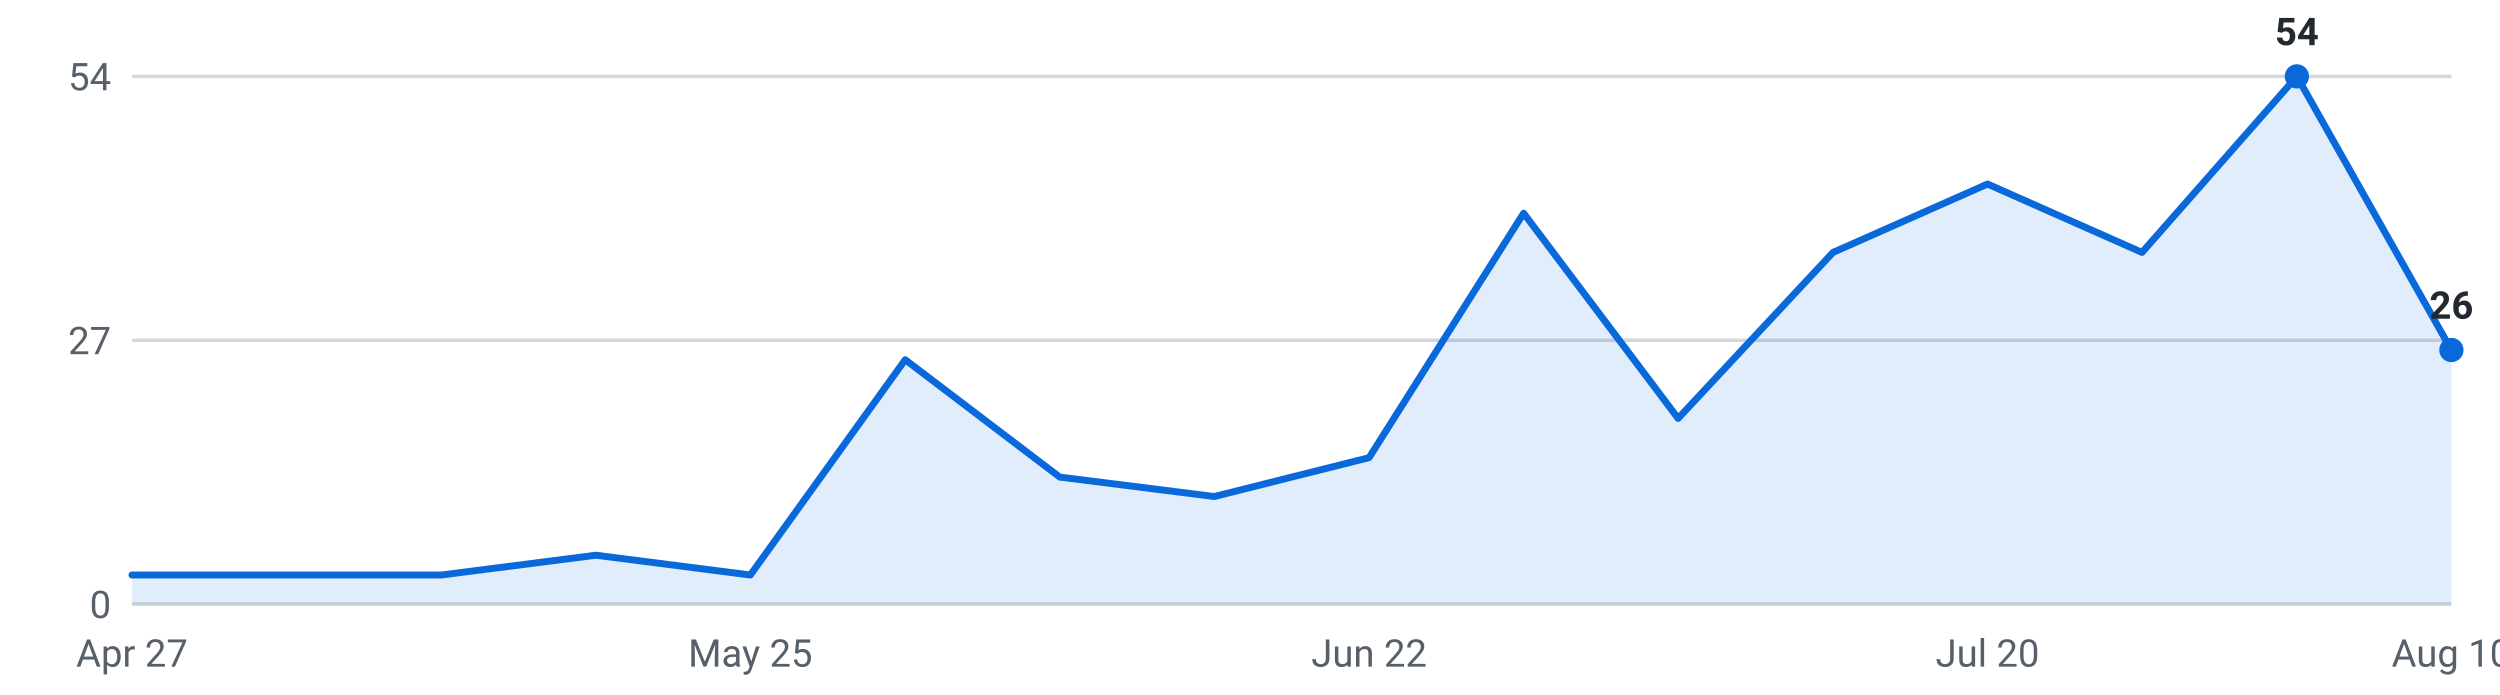
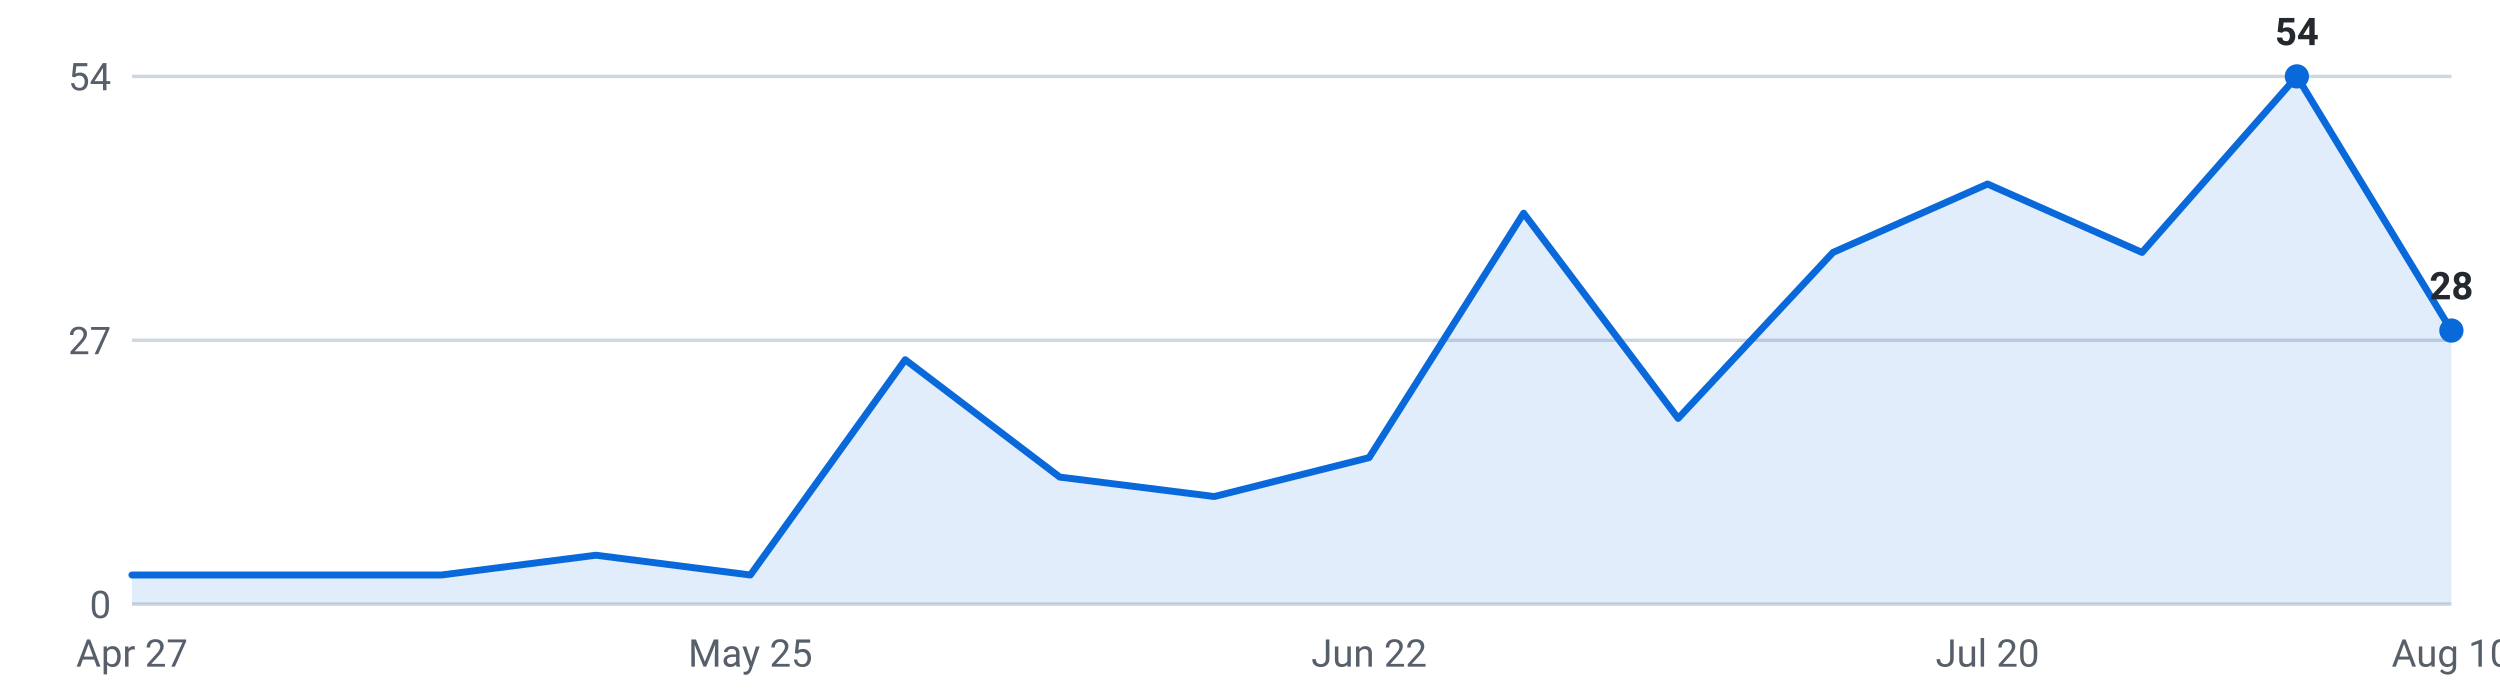
<svg xmlns="http://www.w3.org/2000/svg" viewBox="0 0 720 200" width="720" height="200" role="img" aria-label="Internships posted per week, last 16 weeks">
  <g font-family="-apple-system,Segoe UI,Roboto,sans-serif" font-size="11">
    <line x1="38" y1="174.0" x2="706" y2="174.0" stroke="#d0d7de" stroke-width="1" />
    <text x="32" y="178.0" text-anchor="end" fill="#57606a">0</text>
    <line x1="38" y1="98.0" x2="706" y2="98.0" stroke="#d0d7de" stroke-width="1" />
    <text x="32" y="102.0" text-anchor="end" fill="#57606a">27</text>
    <line x1="38" y1="22.0" x2="706" y2="22.0" stroke="#d0d7de" stroke-width="1" />
    <text x="32" y="26.0" text-anchor="end" fill="#57606a">54</text>
-     <path d="M38.0,174 L38.0,165.6 L82.5,165.6 L127.1,165.6 L171.6,159.9 L216.1,165.6 L260.7,103.6 L305.2,137.4 L349.7,143.0 L394.3,131.8 L438.8,61.4 L483.3,120.5 L527.9,72.7 L572.4,53.0 L616.9,72.7 L661.5,22.0 L706.0,100.8 L706.0,174 Z" fill="#0969da" fill-opacity="0.12" />
-     <polyline points="38.0,165.6 82.5,165.6 127.1,165.6 171.6,159.9 216.1,165.6 260.7,103.6 305.2,137.4 349.7,143.0 394.3,131.8 438.8,61.4 483.3,120.5 527.9,72.7 572.4,53.0 616.9,72.7 661.5,22.0 706.0,100.8" fill="none" stroke="#0969da" stroke-width="2" stroke-linejoin="round" stroke-linecap="round" />
+     <path d="M38.0,174 L38.0,165.6 L82.5,165.6 L127.1,165.6 L171.6,159.9 L216.1,165.6 L260.7,103.6 L305.2,137.4 L349.7,143.0 L394.3,131.8 L438.8,61.4 L483.3,120.5 L527.9,72.7 L572.4,53.0 L616.9,72.7 L661.5,22.0 L706.0,95.2 L706.0,174 Z" fill="#0969da" fill-opacity="0.12" />
+     <polyline points="38.0,165.6 82.5,165.6 127.1,165.6 171.6,159.9 216.1,165.6 260.7,103.6 305.2,137.4 349.7,143.0 394.3,131.8 438.8,61.4 483.3,120.5 527.9,72.7 572.4,53.0 616.9,72.7 661.5,22.0 706.0,95.2" fill="none" stroke="#0969da" stroke-width="2" stroke-linejoin="round" stroke-linecap="round" />
    <circle cx="661.5" cy="22.0" r="3.5" fill="#0969da" />
    <text x="661.5" y="13.0" text-anchor="middle" fill="#24292f" font-weight="600">54</text>
-     <circle cx="706.0" cy="100.8" r="3.5" fill="#0969da" />
-     <text x="706.0" y="91.8" text-anchor="middle" fill="#24292f" font-weight="600">26</text>
+     <circle cx="706.0" cy="95.2" r="3.5" fill="#0969da" />
+     <text x="706.0" y="86.2" text-anchor="middle" fill="#24292f" font-weight="600">28</text>
    <text x="38.0" y="192" text-anchor="middle" fill="#57606a">Apr 27</text>
    <text x="216.1" y="192" text-anchor="middle" fill="#57606a">May 25</text>
    <text x="394.3" y="192" text-anchor="middle" fill="#57606a">Jun 22</text>
    <text x="572.4" y="192" text-anchor="middle" fill="#57606a">Jul 20</text>
    <text x="706.0" y="192" text-anchor="middle" fill="#57606a">Aug 10</text>
  </g>
</svg>
